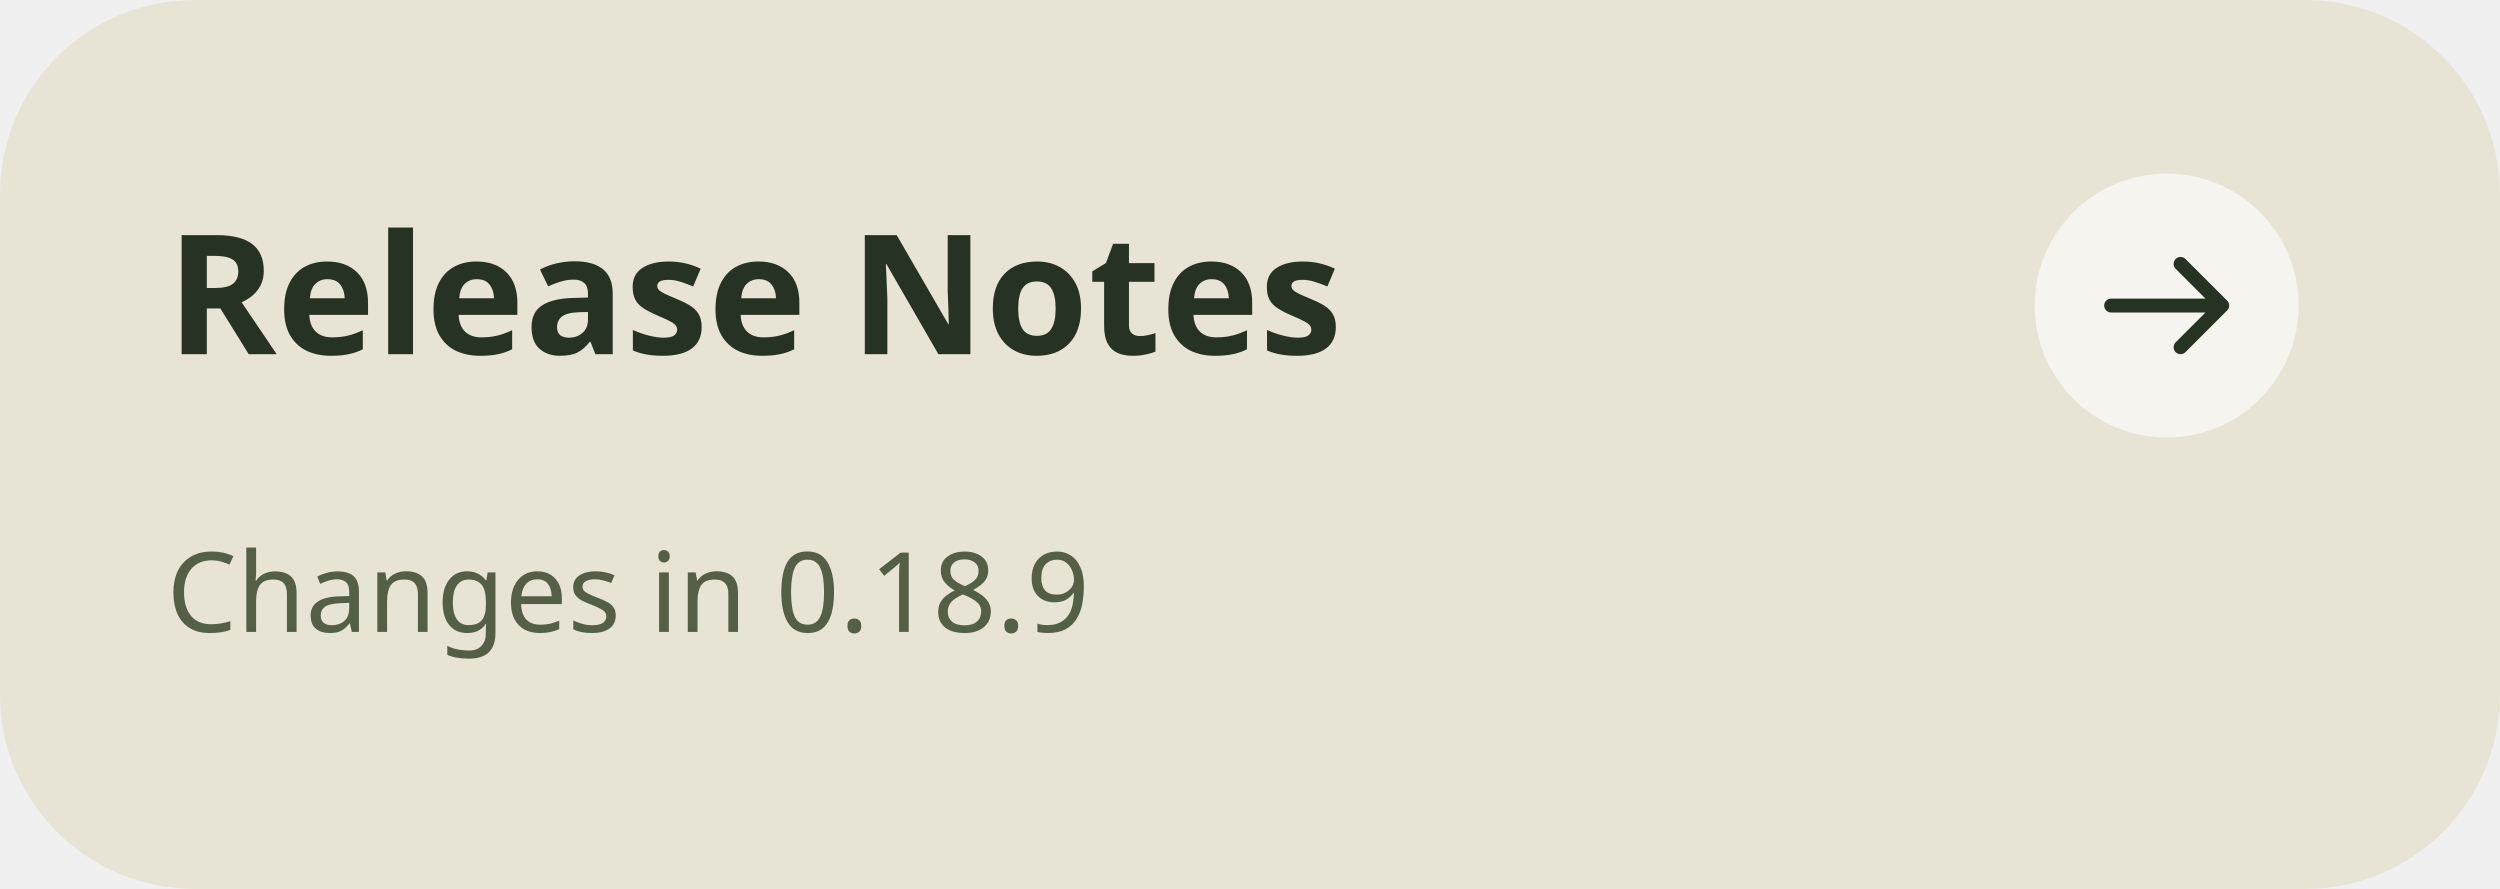
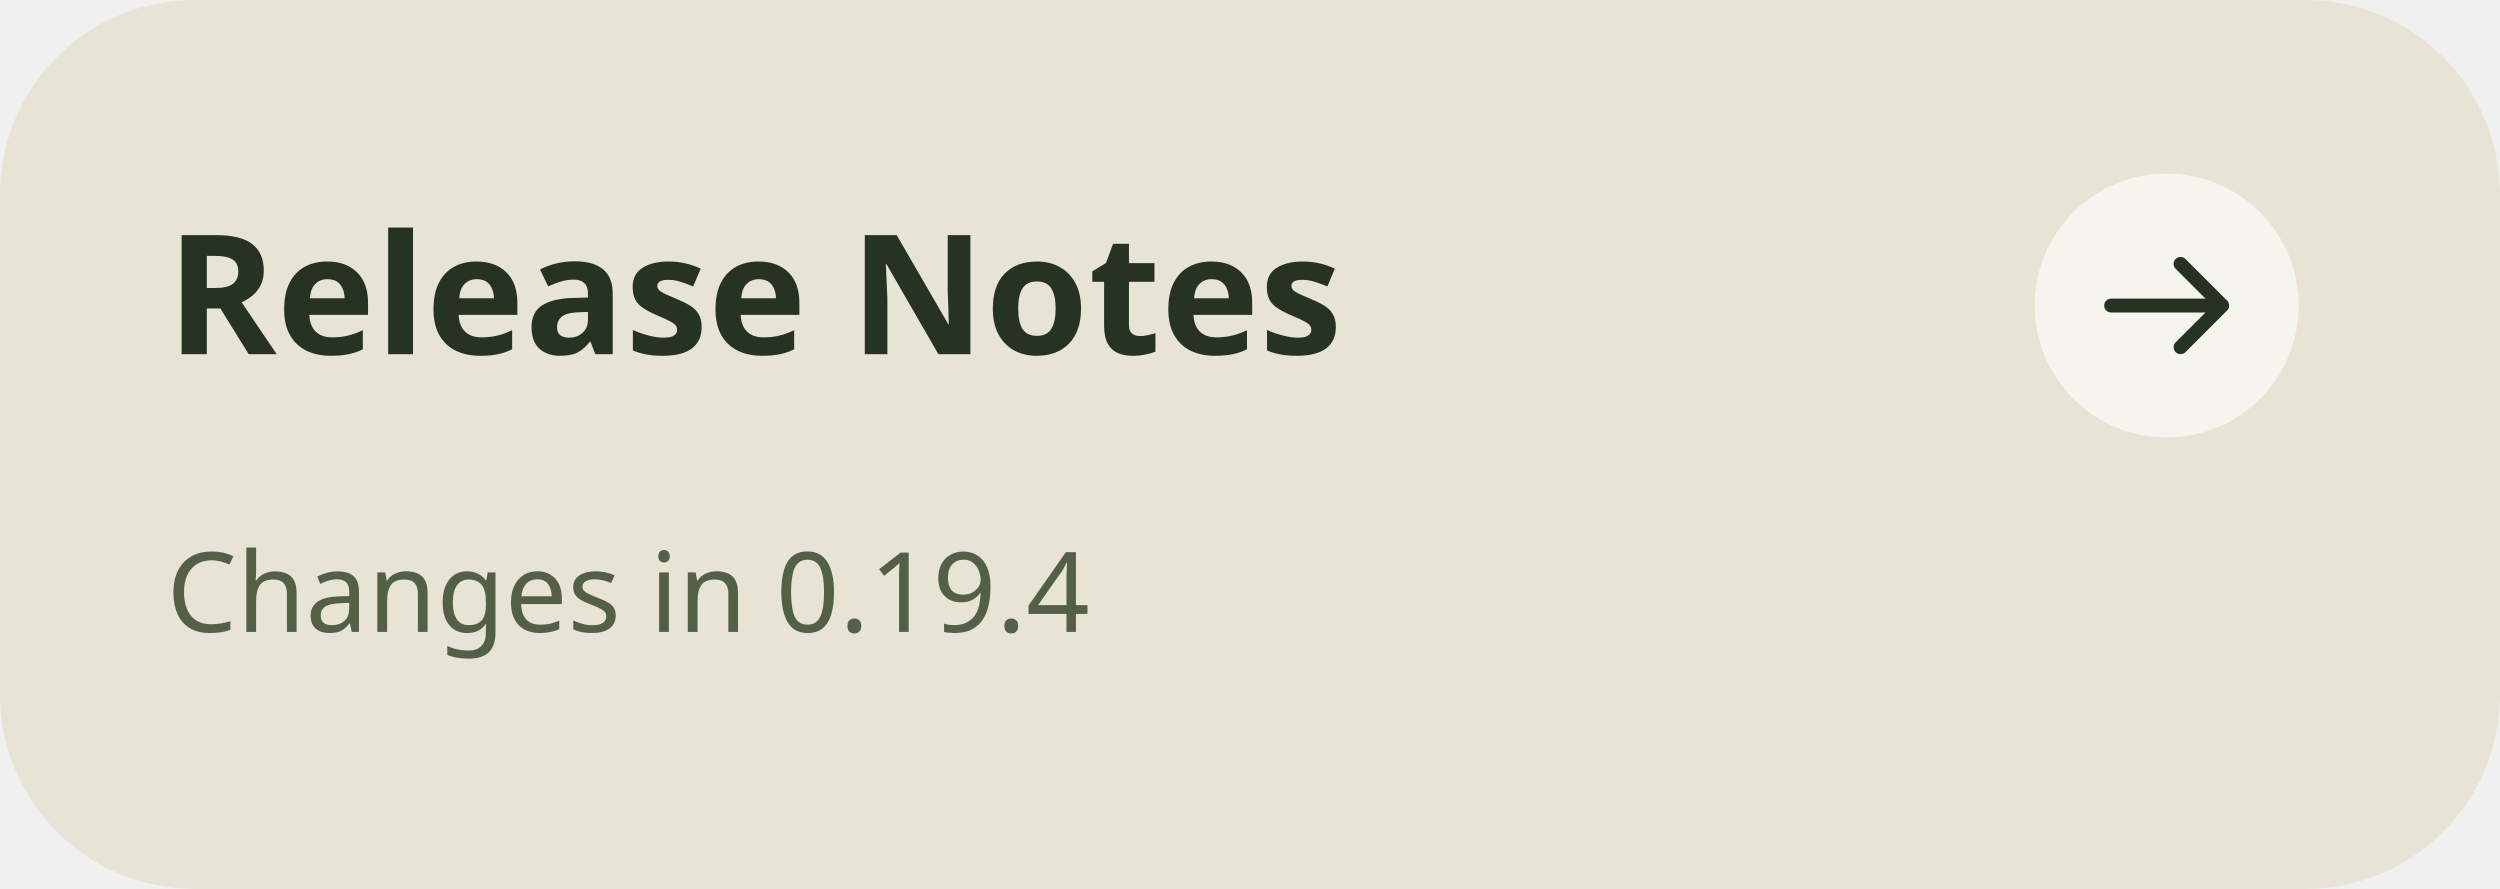
<svg xmlns="http://www.w3.org/2000/svg" width="360" height="128" viewBox="0 0 360 128" role="img" aria-labelledby="title">
  <rect width="360" height="128" rx="28" fill="#E8E4D5" />
  <g font-family="'Segoe UI',sans-serif" fill="#263322">
    <text x="24" y="51" font-size="24" font-weight="700">Release Notes</text>
-     <text x="24" y="91" font-size="16" fill="#536047">Changes in 0.18.9</text>
+     <text x="24" y="91" font-size="16" fill="#536047">Changes in 0.19.4</text>
  </g>
  <circle cx="312" cy="44" r="19" fill="#FFFFFF" fill-opacity=".6" />
  <path d="M304 44h16m-6-6 6 6-6 6" fill="none" stroke="#263322" stroke-width="2" stroke-linecap="round" stroke-linejoin="round" />
</svg>
